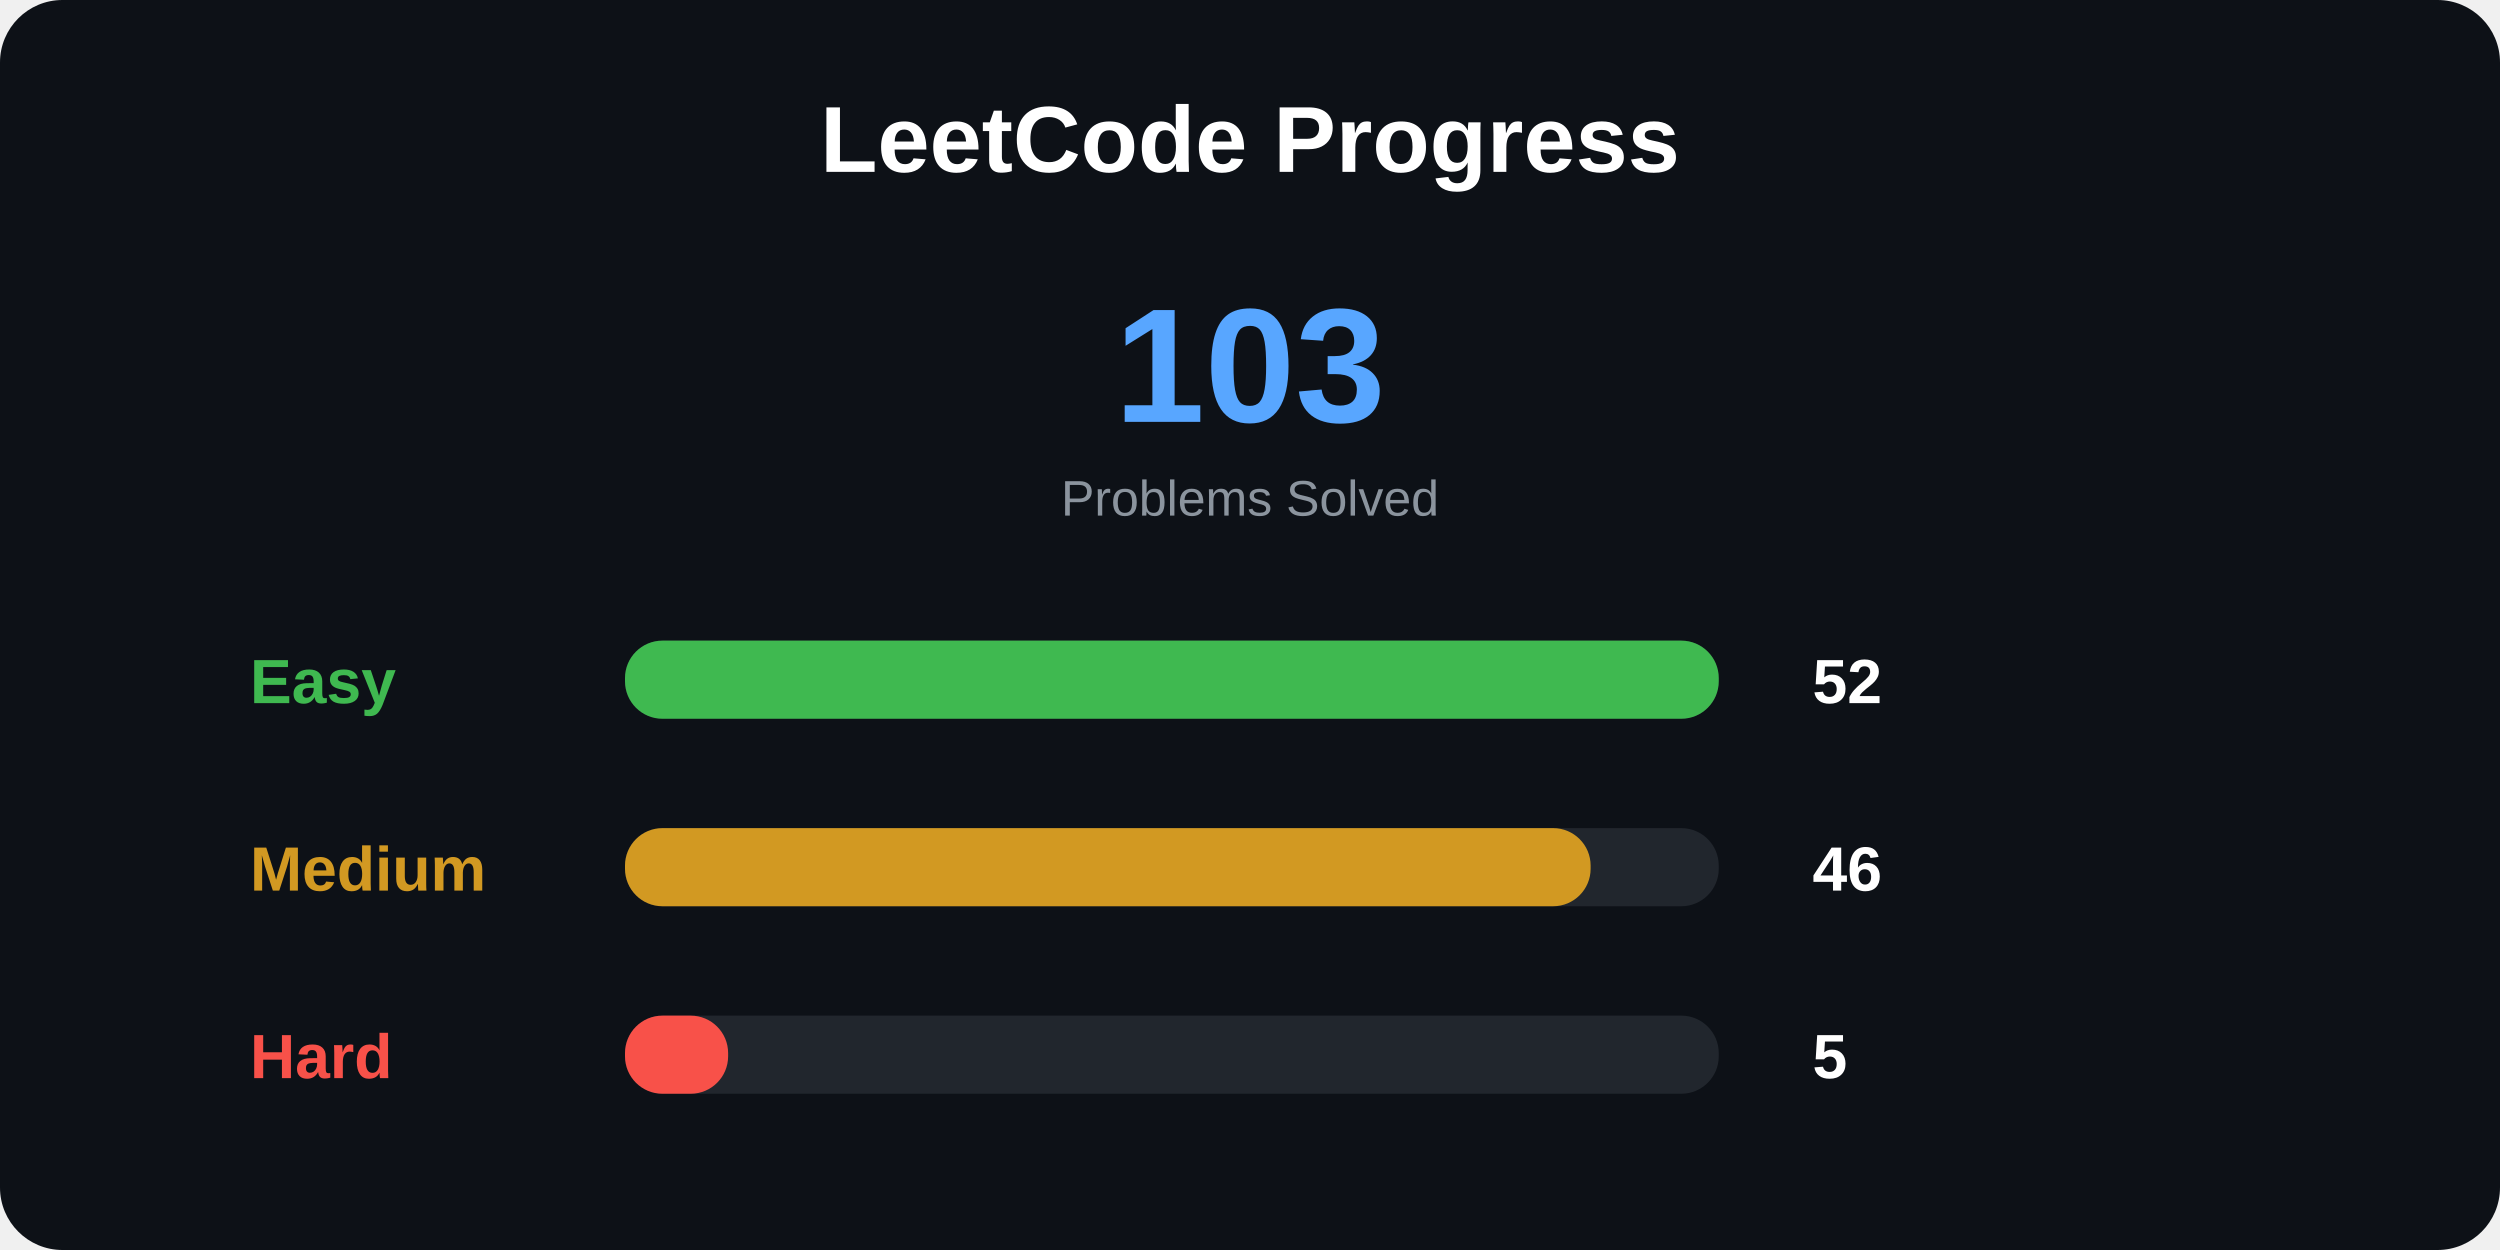
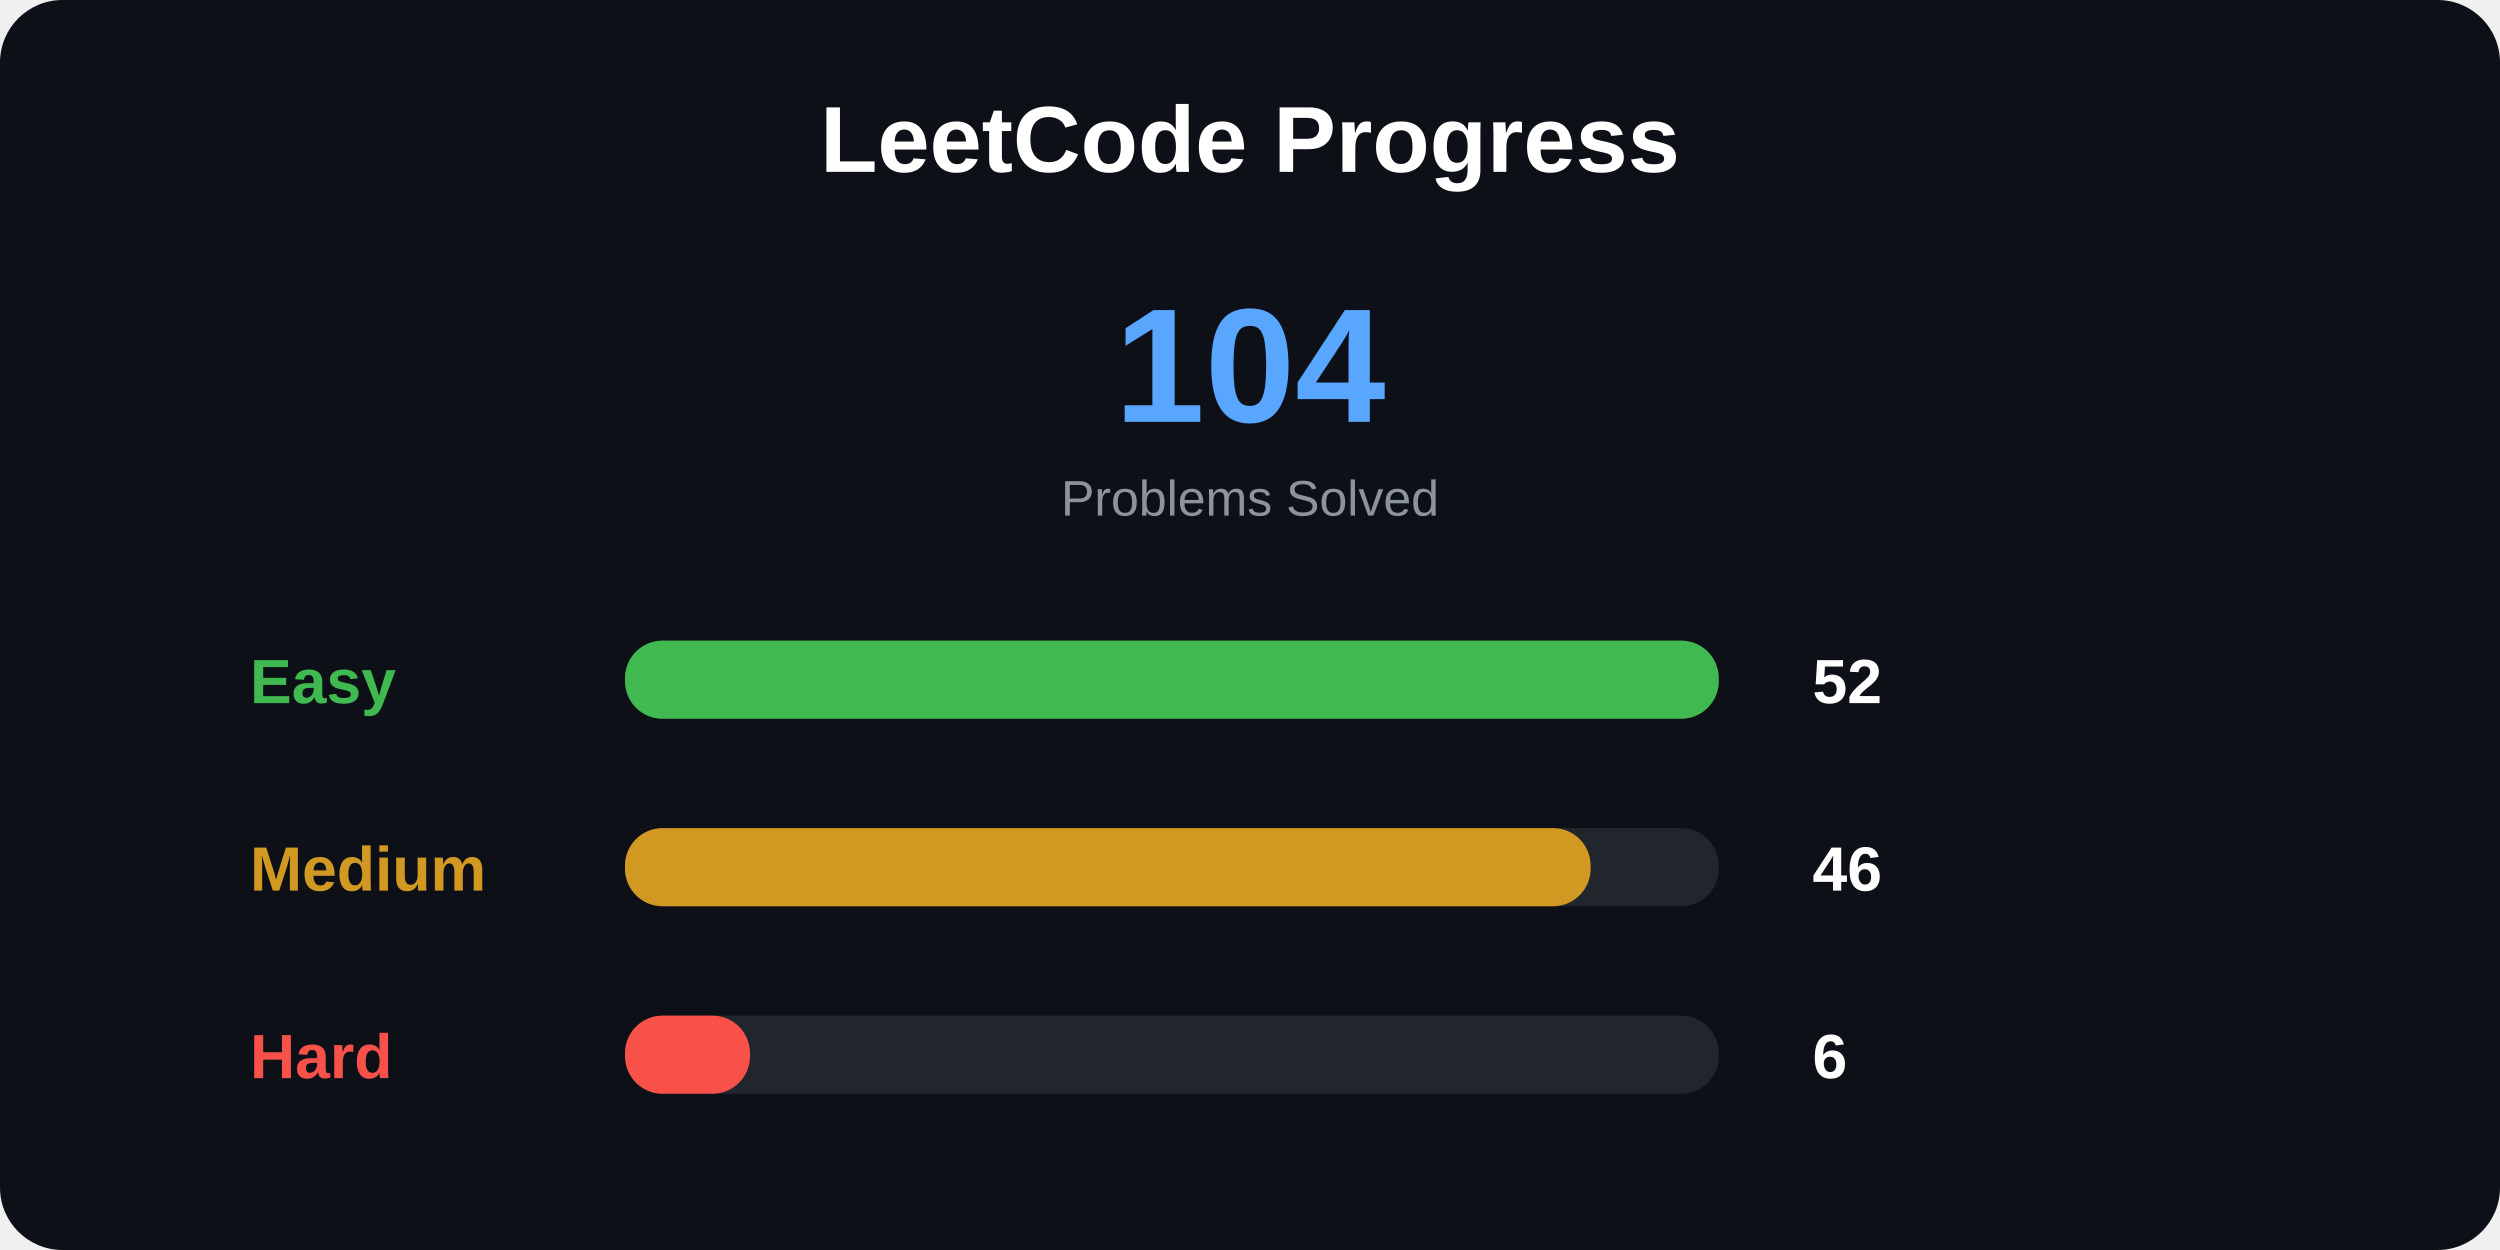
<svg xmlns="http://www.w3.org/2000/svg" width="800" height="400">
  <style>
.title {
    font: bold 30px Arial;
}

.total {
    font: bold 52px Arial;
}

.label {
    font: bold 20px Arial;
}

.number {
    font: bold 20px Arial;
}

.small {
    font: 16px Arial;
}
</style>
  <rect width="100%" height="100%" rx="20" fill="#0d1117" />
  <text x="400" y="55" text-anchor="middle" class="title" fill="white">
LeetCode Progress
</text>
  <text x="400" y="135" text-anchor="middle" class="total" fill="#58a6ff">
- 103
+ 104
</text>
  <text x="400" y="165" text-anchor="middle" class="small" fill="#8b949e">
Problems Solved
</text>
  <text x="80" y="225" class="label" fill="#3fb950">
Easy
</text>
  <rect x="200" y="205" width="350" height="25" rx="12" fill="#21262d" />
  <rect x="200" y="205" width="350" height="25" rx="12" fill="#3fb950" />
  <text x="580" y="225" class="number" fill="white">
52
</text>
  <text x="80" y="285" class="label" fill="#d29922">
Medium
</text>
  <rect x="200" y="265" width="350" height="25" rx="12" fill="#21262d" />
  <rect x="200" y="265" width="309" height="25" rx="12" fill="#d29922" />
  <text x="580" y="285" class="number" fill="white">
46
</text>
  <text x="80" y="345" class="label" fill="#f85149">
Hard
</text>
  <rect x="200" y="325" width="350" height="25" rx="12" fill="#21262d" />
-   <rect x="200" y="325" width="33" height="25" rx="12" fill="#f85149" />
+   <rect x="200" y="325" width="40" height="25" rx="12" fill="#f85149" />
  <text x="580" y="345" class="number" fill="white">
- 5
+ 6
</text>
</svg>
